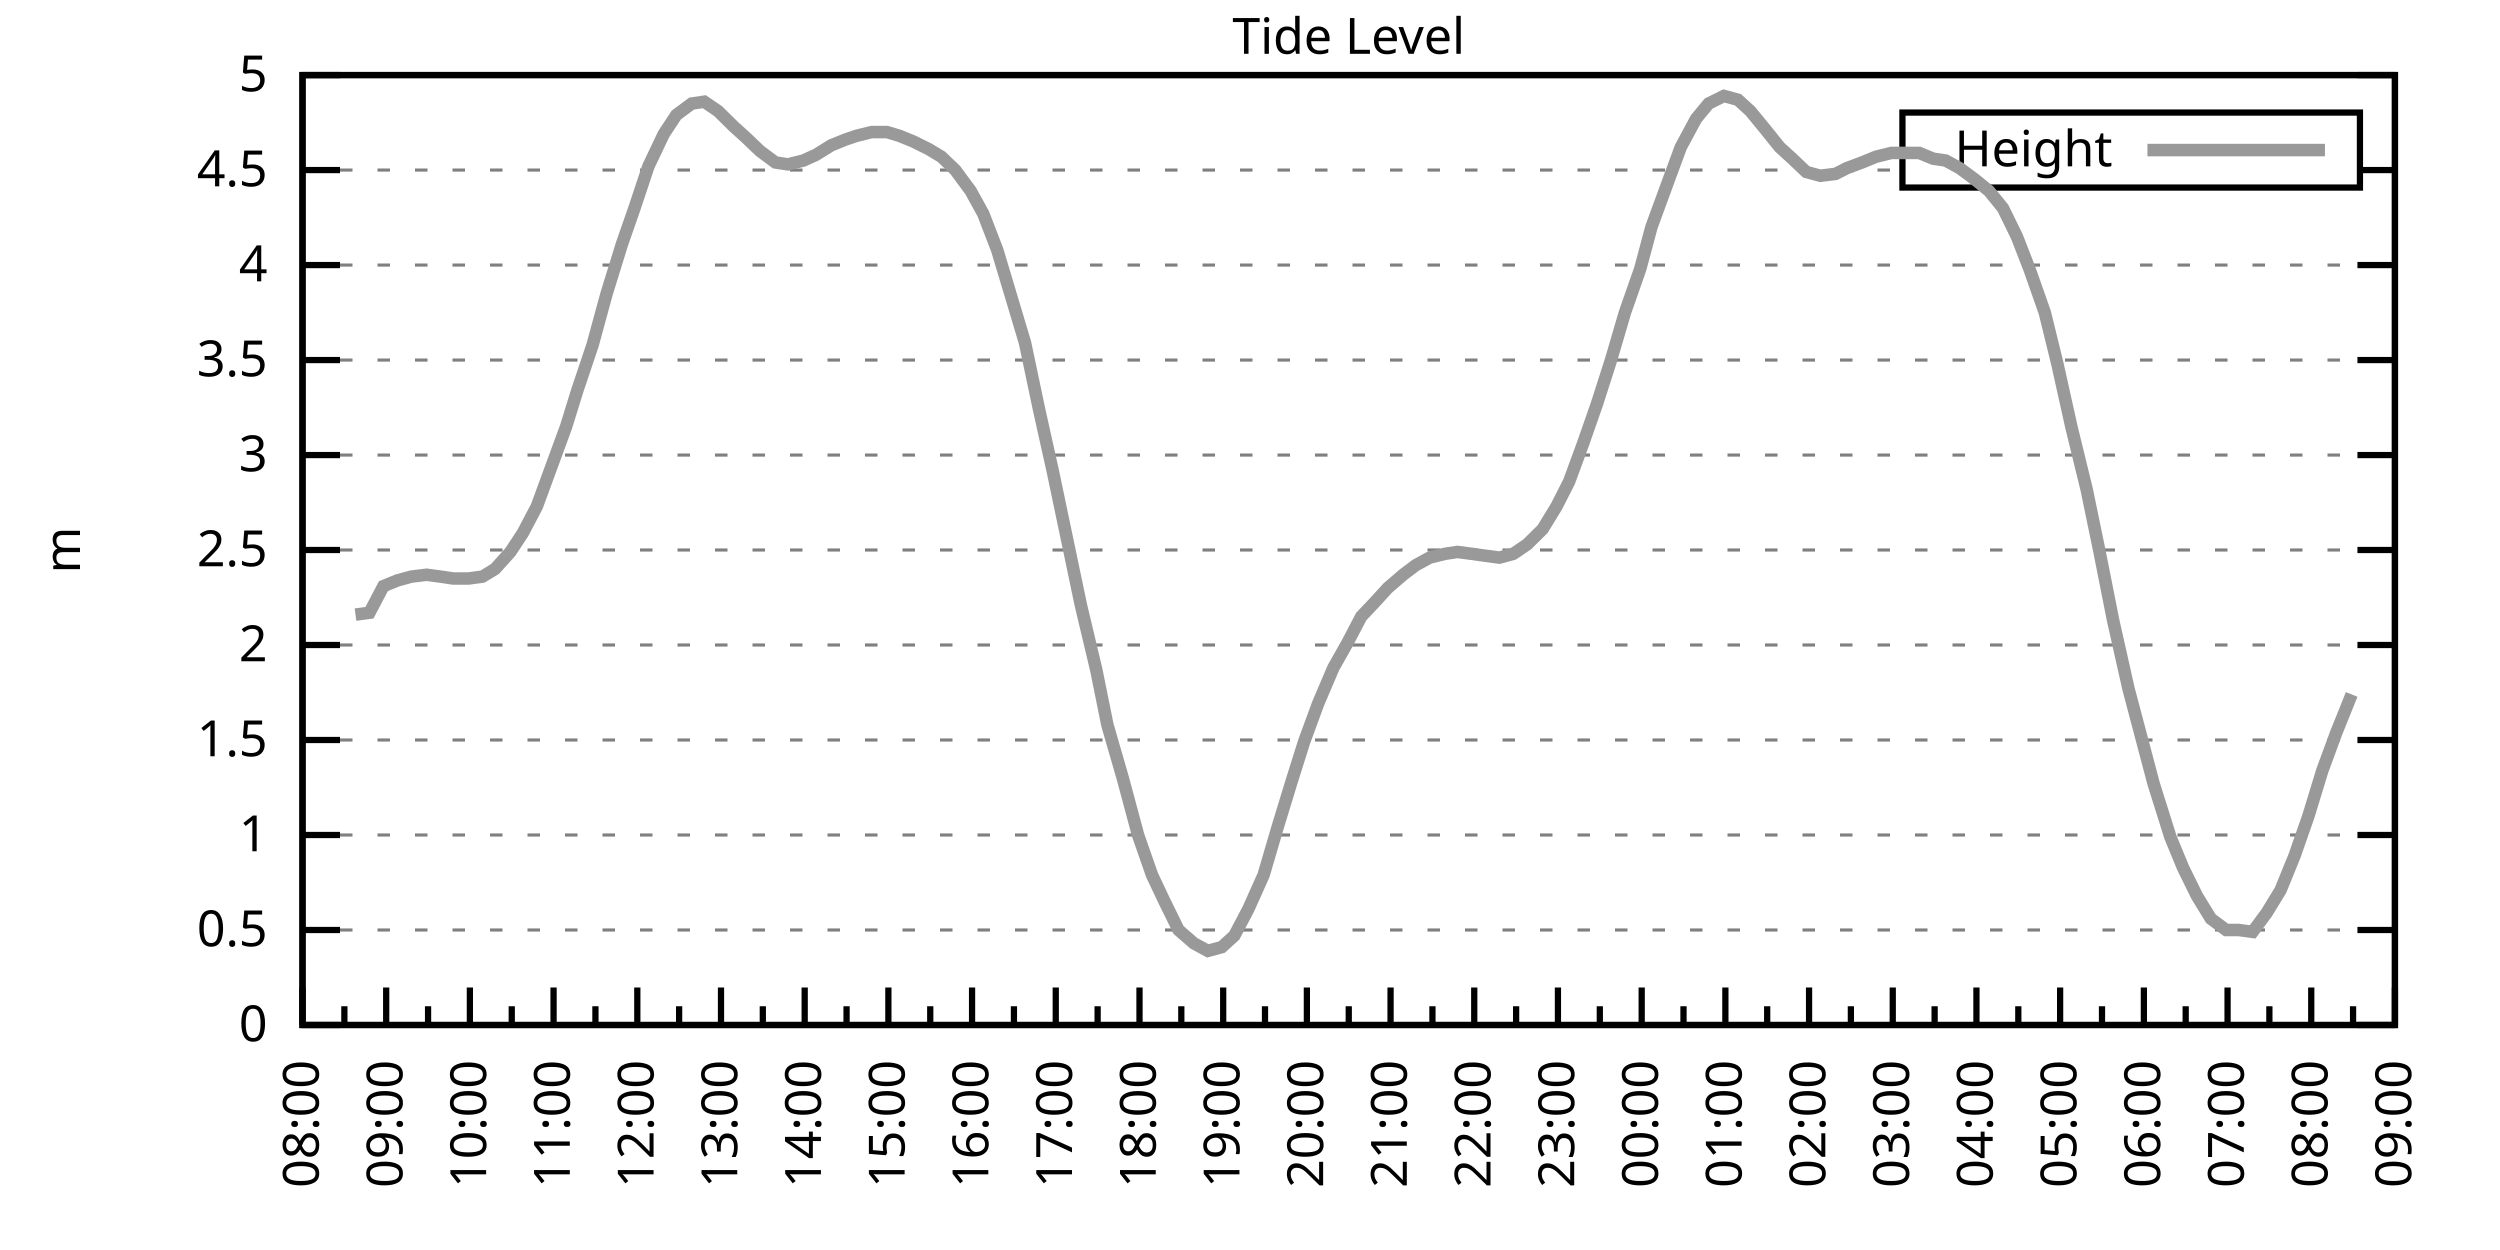
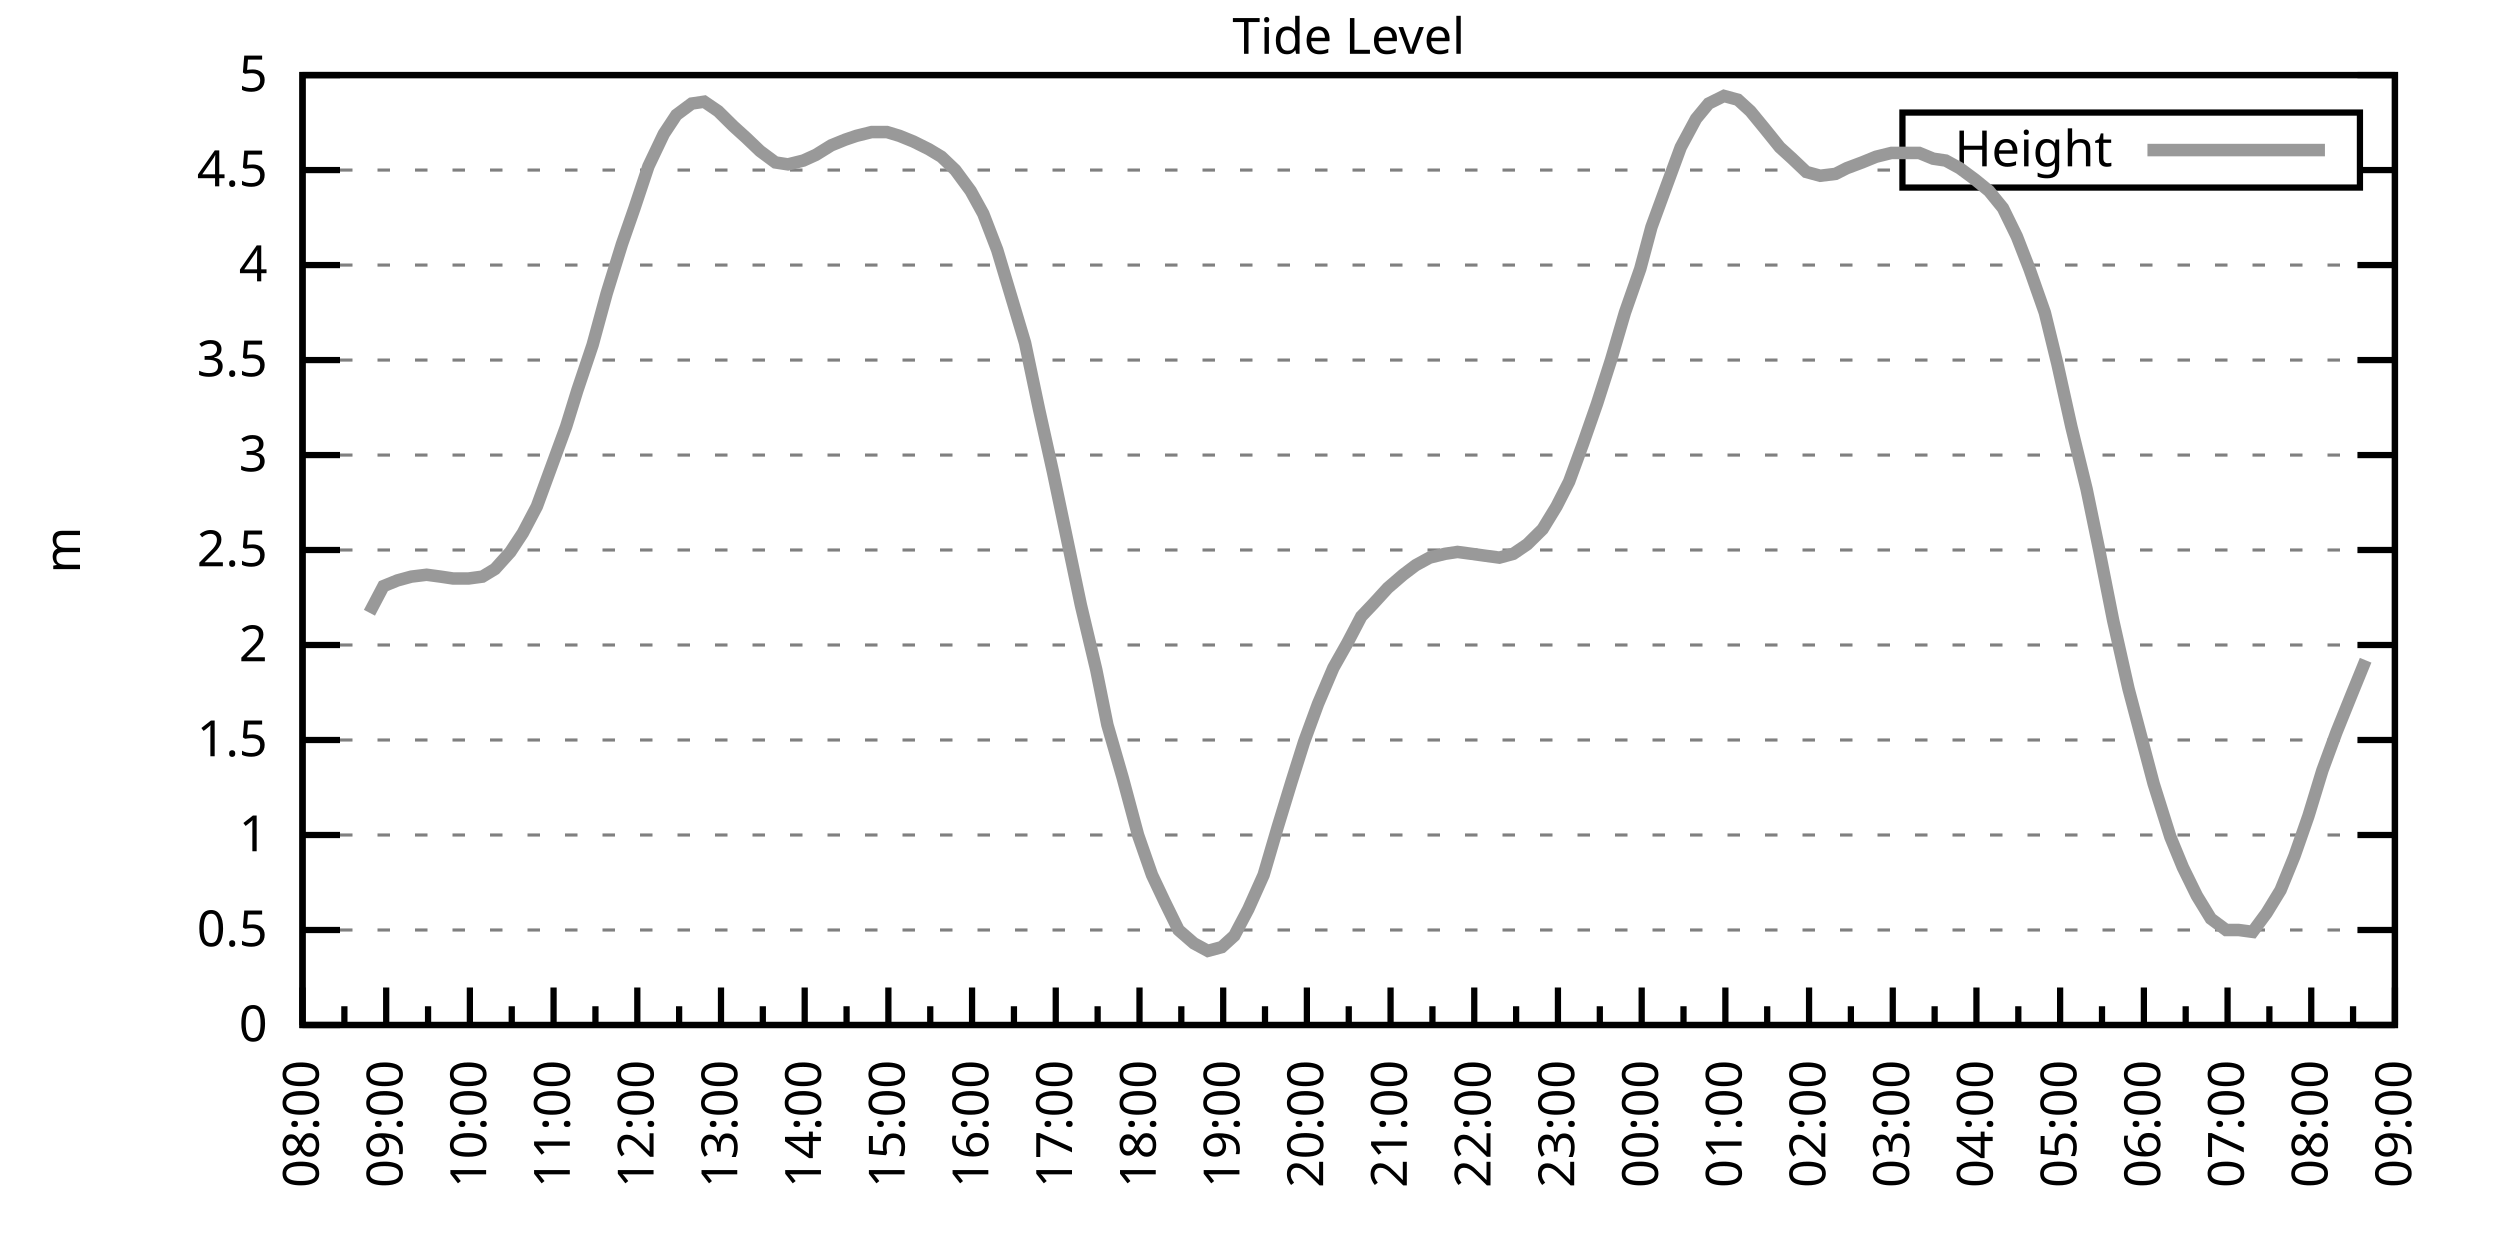
<svg xmlns="http://www.w3.org/2000/svg" xmlns:xlink="http://www.w3.org/1999/xlink" width="400" height="200" viewBox="0 0 400 200">
  <g id="gnuplot_canvas">
    <rect x="0" y="0" width="400" height="200" fill="none" />
    <defs>
      <circle id="gpDot" r="0.5" stroke-width="0.5" stroke="currentColor" />
      <path id="gpPt0" stroke-width="0.333" stroke="currentColor" d="M-1,0 h2 M0,-1 v2" />
      <path id="gpPt1" stroke-width="0.333" stroke="currentColor" d="M-1,-1 L1,1 M1,-1 L-1,1" />
      <path id="gpPt2" stroke-width="0.333" stroke="currentColor" d="M-1,0 L1,0 M0,-1 L0,1 M-1,-1 L1,1 M-1,1 L1,-1" />
      <rect id="gpPt3" stroke-width="0.333" stroke="currentColor" x="-1" y="-1" width="2" height="2" />
      <rect id="gpPt4" stroke-width="0.333" stroke="currentColor" fill="currentColor" x="-1" y="-1" width="2" height="2" />
      <circle id="gpPt5" stroke-width="0.333" stroke="currentColor" cx="0" cy="0" r="1" />
      <use xlink:href="#gpPt5" id="gpPt6" fill="currentColor" stroke="none" />
      <path id="gpPt7" stroke-width="0.333" stroke="currentColor" d="M0,-1.33 L-1.33,0.67 L1.33,0.67 z" />
      <use xlink:href="#gpPt7" id="gpPt8" fill="currentColor" stroke="none" />
      <use xlink:href="#gpPt7" id="gpPt9" stroke="currentColor" transform="rotate(180)" />
      <use xlink:href="#gpPt9" id="gpPt10" fill="currentColor" stroke="none" />
      <use xlink:href="#gpPt3" id="gpPt11" stroke="currentColor" transform="rotate(45)" />
      <use xlink:href="#gpPt11" id="gpPt12" fill="currentColor" stroke="none" />
      <path id="gpPt13" stroke-width="0.333" stroke="currentColor" d="M0,1.330 L1.265,0.411 L0.782,-1.067 L-0.782,-1.076 L-1.265,0.411 z" />
      <use xlink:href="#gpPt13" id="gpPt14" fill="currentColor" stroke="none" />
      <filter id="textbox" filterUnits="objectBoundingBox" x="0" y="0" height="1" width="1">
        <feFlood flood-color="white" flood-opacity="1" result="bgnd" />
        <feComposite in="SourceGraphic" in2="bgnd" operator="atop" />
      </filter>
      <filter id="greybox" filterUnits="objectBoundingBox" x="0" y="0" height="1" width="1">
        <feFlood flood-color="lightgrey" flood-opacity="1" result="grey" />
        <feComposite in="SourceGraphic" in2="grey" operator="atop" />
      </filter>
    </defs>
    <g fill="none" color="white" stroke="currentColor" stroke-width="1.00" stroke-linecap="butt" stroke-linejoin="miter">
</g>
    <g fill="none" color="black" stroke="currentColor" stroke-width="1.00" stroke-linecap="butt" stroke-linejoin="miter">
      <g stroke="none" shape-rendering="crispEdges">
        <polygon fill="rgb(255, 255, 255)" points="48.40,164.00 383.18,164.00 383.18,12.02 48.40,12.02 " />
      </g>
    </g>
    <g fill="none" color="black" stroke="currentColor" stroke-width="1.00" stroke-linecap="butt" stroke-linejoin="miter">
</g>
    <g fill="none" color="black" stroke="black" stroke-width="0.50" stroke-linecap="butt" stroke-linejoin="miter">
</g>
    <g fill="none" color="gray" stroke="currentColor" stroke-width="0.50" stroke-linecap="butt" stroke-linejoin="miter">
      <path stroke="gray" stroke-dasharray="2,4" class="gridline" d="M48.40,164.00 L383.19,164.00  " />
    </g>
    <g fill="none" color="gray" stroke="gray" stroke-width="1.00" stroke-linecap="butt" stroke-linejoin="miter">
</g>
    <g fill="none" color="black" stroke="currentColor" stroke-width="1.00" stroke-linecap="butt" stroke-linejoin="miter">
      <path stroke="black" d="M48.40,164.00 L54.40,164.00 M383.19,164.00 L377.19,164.00  " />
      <g transform="translate(42.80,166.60)" stroke="none" fill="black" font-family="Sans" font-size="8.00" text-anchor="end">
        <text>
          <tspan font-family="Sans"> 0</tspan>
        </text>
      </g>
    </g>
    <g fill="none" color="black" stroke="currentColor" stroke-width="1.00" stroke-linecap="butt" stroke-linejoin="miter">
</g>
    <g fill="none" color="black" stroke="black" stroke-width="0.50" stroke-linecap="butt" stroke-linejoin="miter">
</g>
    <g fill="none" color="gray" stroke="currentColor" stroke-width="0.50" stroke-linecap="butt" stroke-linejoin="miter">
      <path stroke="gray" stroke-dasharray="2,4" class="gridline" d="M48.40,148.80 L383.19,148.80  " />
    </g>
    <g fill="none" color="gray" stroke="gray" stroke-width="1.00" stroke-linecap="butt" stroke-linejoin="miter">
</g>
    <g fill="none" color="black" stroke="currentColor" stroke-width="1.00" stroke-linecap="butt" stroke-linejoin="miter">
      <path stroke="black" d="M48.40,148.80 L54.40,148.80 M383.19,148.80 L377.19,148.80  " />
      <g transform="translate(42.80,151.40)" stroke="none" fill="black" font-family="Sans" font-size="8.00" text-anchor="end">
        <text>
          <tspan font-family="Sans"> 0.5</tspan>
        </text>
      </g>
    </g>
    <g fill="none" color="black" stroke="currentColor" stroke-width="1.00" stroke-linecap="butt" stroke-linejoin="miter">
</g>
    <g fill="none" color="black" stroke="black" stroke-width="0.50" stroke-linecap="butt" stroke-linejoin="miter">
</g>
    <g fill="none" color="gray" stroke="currentColor" stroke-width="0.50" stroke-linecap="butt" stroke-linejoin="miter">
      <path stroke="gray" stroke-dasharray="2,4" class="gridline" d="M48.40,133.60 L383.19,133.60  " />
    </g>
    <g fill="none" color="gray" stroke="gray" stroke-width="1.00" stroke-linecap="butt" stroke-linejoin="miter">
</g>
    <g fill="none" color="black" stroke="currentColor" stroke-width="1.00" stroke-linecap="butt" stroke-linejoin="miter">
      <path stroke="black" d="M48.40,133.60 L54.40,133.60 M383.19,133.60 L377.19,133.60  " />
      <g transform="translate(42.80,136.20)" stroke="none" fill="black" font-family="Sans" font-size="8.00" text-anchor="end">
        <text>
          <tspan font-family="Sans"> 1</tspan>
        </text>
      </g>
    </g>
    <g fill="none" color="black" stroke="currentColor" stroke-width="1.00" stroke-linecap="butt" stroke-linejoin="miter">
</g>
    <g fill="none" color="black" stroke="black" stroke-width="0.50" stroke-linecap="butt" stroke-linejoin="miter">
</g>
    <g fill="none" color="gray" stroke="currentColor" stroke-width="0.50" stroke-linecap="butt" stroke-linejoin="miter">
      <path stroke="gray" stroke-dasharray="2,4" class="gridline" d="M48.40,118.40 L383.19,118.40  " />
    </g>
    <g fill="none" color="gray" stroke="gray" stroke-width="1.00" stroke-linecap="butt" stroke-linejoin="miter">
</g>
    <g fill="none" color="black" stroke="currentColor" stroke-width="1.00" stroke-linecap="butt" stroke-linejoin="miter">
      <path stroke="black" d="M48.40,118.40 L54.40,118.40 M383.19,118.40 L377.19,118.40  " />
      <g transform="translate(42.80,121.00)" stroke="none" fill="black" font-family="Sans" font-size="8.00" text-anchor="end">
        <text>
          <tspan font-family="Sans"> 1.5</tspan>
        </text>
      </g>
    </g>
    <g fill="none" color="black" stroke="currentColor" stroke-width="1.00" stroke-linecap="butt" stroke-linejoin="miter">
</g>
    <g fill="none" color="black" stroke="black" stroke-width="0.50" stroke-linecap="butt" stroke-linejoin="miter">
</g>
    <g fill="none" color="gray" stroke="currentColor" stroke-width="0.50" stroke-linecap="butt" stroke-linejoin="miter">
      <path stroke="gray" stroke-dasharray="2,4" class="gridline" d="M48.40,103.20 L383.19,103.20  " />
    </g>
    <g fill="none" color="gray" stroke="gray" stroke-width="1.00" stroke-linecap="butt" stroke-linejoin="miter">
</g>
    <g fill="none" color="black" stroke="currentColor" stroke-width="1.00" stroke-linecap="butt" stroke-linejoin="miter">
      <path stroke="black" d="M48.40,103.20 L54.40,103.20 M383.19,103.20 L377.19,103.20  " />
      <g transform="translate(42.80,105.80)" stroke="none" fill="black" font-family="Sans" font-size="8.00" text-anchor="end">
        <text>
          <tspan font-family="Sans"> 2</tspan>
        </text>
      </g>
    </g>
    <g fill="none" color="black" stroke="currentColor" stroke-width="1.00" stroke-linecap="butt" stroke-linejoin="miter">
</g>
    <g fill="none" color="black" stroke="black" stroke-width="0.50" stroke-linecap="butt" stroke-linejoin="miter">
</g>
    <g fill="none" color="gray" stroke="currentColor" stroke-width="0.50" stroke-linecap="butt" stroke-linejoin="miter">
      <path stroke="gray" stroke-dasharray="2,4" class="gridline" d="M48.40,88.00 L383.19,88.00  " />
    </g>
    <g fill="none" color="gray" stroke="gray" stroke-width="1.00" stroke-linecap="butt" stroke-linejoin="miter">
</g>
    <g fill="none" color="black" stroke="currentColor" stroke-width="1.00" stroke-linecap="butt" stroke-linejoin="miter">
      <path stroke="black" d="M48.40,88.00 L54.40,88.00 M383.19,88.00 L377.19,88.00  " />
      <g transform="translate(42.80,90.60)" stroke="none" fill="black" font-family="Sans" font-size="8.00" text-anchor="end">
        <text>
          <tspan font-family="Sans"> 2.5</tspan>
        </text>
      </g>
    </g>
    <g fill="none" color="black" stroke="currentColor" stroke-width="1.00" stroke-linecap="butt" stroke-linejoin="miter">
</g>
    <g fill="none" color="black" stroke="black" stroke-width="0.50" stroke-linecap="butt" stroke-linejoin="miter">
</g>
    <g fill="none" color="gray" stroke="currentColor" stroke-width="0.50" stroke-linecap="butt" stroke-linejoin="miter">
      <path stroke="gray" stroke-dasharray="2,4" class="gridline" d="M48.40,72.81 L383.19,72.81  " />
    </g>
    <g fill="none" color="gray" stroke="gray" stroke-width="1.00" stroke-linecap="butt" stroke-linejoin="miter">
</g>
    <g fill="none" color="black" stroke="currentColor" stroke-width="1.00" stroke-linecap="butt" stroke-linejoin="miter">
      <path stroke="black" d="M48.40,72.81 L54.40,72.81 M383.19,72.81 L377.19,72.81  " />
      <g transform="translate(42.80,75.41)" stroke="none" fill="black" font-family="Sans" font-size="8.00" text-anchor="end">
        <text>
          <tspan font-family="Sans"> 3</tspan>
        </text>
      </g>
    </g>
    <g fill="none" color="black" stroke="currentColor" stroke-width="1.00" stroke-linecap="butt" stroke-linejoin="miter">
</g>
    <g fill="none" color="black" stroke="black" stroke-width="0.50" stroke-linecap="butt" stroke-linejoin="miter">
</g>
    <g fill="none" color="gray" stroke="currentColor" stroke-width="0.50" stroke-linecap="butt" stroke-linejoin="miter">
      <path stroke="gray" stroke-dasharray="2,4" class="gridline" d="M48.40,57.61 L383.19,57.61  " />
    </g>
    <g fill="none" color="gray" stroke="gray" stroke-width="1.00" stroke-linecap="butt" stroke-linejoin="miter">
</g>
    <g fill="none" color="black" stroke="currentColor" stroke-width="1.00" stroke-linecap="butt" stroke-linejoin="miter">
      <path stroke="black" d="M48.40,57.61 L54.40,57.61 M383.19,57.61 L377.19,57.61  " />
      <g transform="translate(42.80,60.21)" stroke="none" fill="black" font-family="Sans" font-size="8.00" text-anchor="end">
        <text>
          <tspan font-family="Sans"> 3.5</tspan>
        </text>
      </g>
    </g>
    <g fill="none" color="black" stroke="currentColor" stroke-width="1.00" stroke-linecap="butt" stroke-linejoin="miter">
</g>
    <g fill="none" color="black" stroke="black" stroke-width="0.50" stroke-linecap="butt" stroke-linejoin="miter">
</g>
    <g fill="none" color="gray" stroke="currentColor" stroke-width="0.50" stroke-linecap="butt" stroke-linejoin="miter">
      <path stroke="gray" stroke-dasharray="2,4" class="gridline" d="M48.40,42.41 L383.19,42.41  " />
    </g>
    <g fill="none" color="gray" stroke="gray" stroke-width="1.00" stroke-linecap="butt" stroke-linejoin="miter">
</g>
    <g fill="none" color="black" stroke="currentColor" stroke-width="1.00" stroke-linecap="butt" stroke-linejoin="miter">
      <path stroke="black" d="M48.40,42.41 L54.40,42.41 M383.19,42.41 L377.19,42.41  " />
      <g transform="translate(42.80,45.01)" stroke="none" fill="black" font-family="Sans" font-size="8.00" text-anchor="end">
        <text>
          <tspan font-family="Sans"> 4</tspan>
        </text>
      </g>
    </g>
    <g fill="none" color="black" stroke="currentColor" stroke-width="1.00" stroke-linecap="butt" stroke-linejoin="miter">
</g>
    <g fill="none" color="black" stroke="black" stroke-width="0.50" stroke-linecap="butt" stroke-linejoin="miter">
</g>
    <g fill="none" color="gray" stroke="currentColor" stroke-width="0.50" stroke-linecap="butt" stroke-linejoin="miter">
      <path stroke="gray" stroke-dasharray="2,4" class="gridline" d="M48.40,27.21 L304.39,27.21 M377.59,27.21 L383.19,27.21  " />
    </g>
    <g fill="none" color="gray" stroke="gray" stroke-width="1.00" stroke-linecap="butt" stroke-linejoin="miter">
</g>
    <g fill="none" color="black" stroke="currentColor" stroke-width="1.00" stroke-linecap="butt" stroke-linejoin="miter">
      <path stroke="black" d="M48.40,27.21 L54.40,27.21 M383.19,27.21 L377.19,27.21  " />
      <g transform="translate(42.80,29.81)" stroke="none" fill="black" font-family="Sans" font-size="8.00" text-anchor="end">
        <text>
          <tspan font-family="Sans"> 4.5</tspan>
        </text>
      </g>
    </g>
    <g fill="none" color="black" stroke="currentColor" stroke-width="1.00" stroke-linecap="butt" stroke-linejoin="miter">
</g>
    <g fill="none" color="black" stroke="black" stroke-width="0.50" stroke-linecap="butt" stroke-linejoin="miter">
</g>
    <g fill="none" color="gray" stroke="currentColor" stroke-width="0.50" stroke-linecap="butt" stroke-linejoin="miter">
      <path stroke="gray" stroke-dasharray="2,4" class="gridline" d="M48.40,12.01 L383.19,12.01  " />
    </g>
    <g fill="none" color="gray" stroke="gray" stroke-width="1.00" stroke-linecap="butt" stroke-linejoin="miter">
</g>
    <g fill="none" color="black" stroke="currentColor" stroke-width="1.00" stroke-linecap="butt" stroke-linejoin="miter">
      <path stroke="black" d="M48.40,12.01 L54.40,12.01 M383.19,12.01 L377.19,12.01  " />
      <g transform="translate(42.80,14.61)" stroke="none" fill="black" font-family="Sans" font-size="8.00" text-anchor="end">
        <text>
          <tspan font-family="Sans"> 5</tspan>
        </text>
      </g>
    </g>
    <g fill="none" color="black" stroke="currentColor" stroke-width="1.00" stroke-linecap="butt" stroke-linejoin="miter">
      <path stroke="black" d="M48.40,164.00 L48.40,158.00  " />
      <g transform="translate(51.00,169.60) rotate(270)" stroke="none" fill="black" font-family="Sans" font-size="8.00" text-anchor="end">
        <text>
          <tspan font-family="Sans">08:00</tspan>
        </text>
      </g>
    </g>
    <g fill="none" color="black" stroke="currentColor" stroke-width="1.00" stroke-linecap="butt" stroke-linejoin="miter">
      <path stroke="black" d="M55.10,164.00 L55.10,161.00 M61.79,164.00 L61.79,158.00  " />
      <g transform="translate(64.39,169.60) rotate(270)" stroke="none" fill="black" font-family="Sans" font-size="8.00" text-anchor="end">
        <text>
          <tspan font-family="Sans">09:00</tspan>
        </text>
      </g>
    </g>
    <g fill="none" color="black" stroke="currentColor" stroke-width="1.00" stroke-linecap="butt" stroke-linejoin="miter">
      <path stroke="black" d="M68.49,164.00 L68.49,161.00 M75.18,164.00 L75.18,158.00  " />
      <g transform="translate(77.78,169.60) rotate(270)" stroke="none" fill="black" font-family="Sans" font-size="8.00" text-anchor="end">
        <text>
          <tspan font-family="Sans">10:00</tspan>
        </text>
      </g>
    </g>
    <g fill="none" color="black" stroke="currentColor" stroke-width="1.00" stroke-linecap="butt" stroke-linejoin="miter">
      <path stroke="black" d="M81.88,164.00 L81.88,161.00 M88.57,164.00 L88.57,158.00  " />
      <g transform="translate(91.17,169.60) rotate(270)" stroke="none" fill="black" font-family="Sans" font-size="8.00" text-anchor="end">
        <text>
          <tspan font-family="Sans">11:00</tspan>
        </text>
      </g>
    </g>
    <g fill="none" color="black" stroke="currentColor" stroke-width="1.00" stroke-linecap="butt" stroke-linejoin="miter">
      <path stroke="black" d="M95.27,164.00 L95.27,161.00 M101.97,164.00 L101.97,158.00  " />
      <g transform="translate(104.57,169.60) rotate(270)" stroke="none" fill="black" font-family="Sans" font-size="8.00" text-anchor="end">
        <text>
          <tspan font-family="Sans">12:00</tspan>
        </text>
      </g>
    </g>
    <g fill="none" color="black" stroke="currentColor" stroke-width="1.00" stroke-linecap="butt" stroke-linejoin="miter">
      <path stroke="black" d="M108.66,164.00 L108.66,161.00 M115.36,164.00 L115.36,158.00  " />
      <g transform="translate(117.96,169.60) rotate(270)" stroke="none" fill="black" font-family="Sans" font-size="8.00" text-anchor="end">
        <text>
          <tspan font-family="Sans">13:00</tspan>
        </text>
      </g>
    </g>
    <g fill="none" color="black" stroke="currentColor" stroke-width="1.00" stroke-linecap="butt" stroke-linejoin="miter">
      <path stroke="black" d="M122.05,164.00 L122.05,161.00 M128.75,164.00 L128.75,158.00  " />
      <g transform="translate(131.35,169.60) rotate(270)" stroke="none" fill="black" font-family="Sans" font-size="8.00" text-anchor="end">
        <text>
          <tspan font-family="Sans">14:00</tspan>
        </text>
      </g>
    </g>
    <g fill="none" color="black" stroke="currentColor" stroke-width="1.00" stroke-linecap="butt" stroke-linejoin="miter">
      <path stroke="black" d="M135.45,164.00 L135.45,161.00 M142.14,164.00 L142.14,158.00  " />
      <g transform="translate(144.74,169.60) rotate(270)" stroke="none" fill="black" font-family="Sans" font-size="8.00" text-anchor="end">
        <text>
          <tspan font-family="Sans">15:00</tspan>
        </text>
      </g>
    </g>
    <g fill="none" color="black" stroke="currentColor" stroke-width="1.00" stroke-linecap="butt" stroke-linejoin="miter">
      <path stroke="black" d="M148.84,164.00 L148.84,161.00 M155.53,164.00 L155.53,158.00  " />
      <g transform="translate(158.13,169.60) rotate(270)" stroke="none" fill="black" font-family="Sans" font-size="8.00" text-anchor="end">
        <text>
          <tspan font-family="Sans">16:00</tspan>
        </text>
      </g>
    </g>
    <g fill="none" color="black" stroke="currentColor" stroke-width="1.00" stroke-linecap="butt" stroke-linejoin="miter">
      <path stroke="black" d="M162.23,164.00 L162.23,161.00 M168.92,164.00 L168.92,158.00  " />
      <g transform="translate(171.52,169.60) rotate(270)" stroke="none" fill="black" font-family="Sans" font-size="8.00" text-anchor="end">
        <text>
          <tspan font-family="Sans">17:00</tspan>
        </text>
      </g>
    </g>
    <g fill="none" color="black" stroke="currentColor" stroke-width="1.00" stroke-linecap="butt" stroke-linejoin="miter">
      <path stroke="black" d="M175.62,164.00 L175.62,161.00 M182.32,164.00 L182.32,158.00  " />
      <g transform="translate(184.92,169.60) rotate(270)" stroke="none" fill="black" font-family="Sans" font-size="8.00" text-anchor="end">
        <text>
          <tspan font-family="Sans">18:00</tspan>
        </text>
      </g>
    </g>
    <g fill="none" color="black" stroke="currentColor" stroke-width="1.00" stroke-linecap="butt" stroke-linejoin="miter">
      <path stroke="black" d="M189.01,164.00 L189.01,161.00 M195.71,164.00 L195.71,158.00  " />
      <g transform="translate(198.31,169.60) rotate(270)" stroke="none" fill="black" font-family="Sans" font-size="8.00" text-anchor="end">
        <text>
          <tspan font-family="Sans">19:00</tspan>
        </text>
      </g>
    </g>
    <g fill="none" color="black" stroke="currentColor" stroke-width="1.00" stroke-linecap="butt" stroke-linejoin="miter">
      <path stroke="black" d="M202.40,164.00 L202.40,161.00 M209.10,164.00 L209.10,158.00  " />
      <g transform="translate(211.70,169.60) rotate(270)" stroke="none" fill="black" font-family="Sans" font-size="8.00" text-anchor="end">
        <text>
          <tspan font-family="Sans">20:00</tspan>
        </text>
      </g>
    </g>
    <g fill="none" color="black" stroke="currentColor" stroke-width="1.00" stroke-linecap="butt" stroke-linejoin="miter">
      <path stroke="black" d="M215.80,164.00 L215.80,161.00 M222.49,164.00 L222.49,158.00  " />
      <g transform="translate(225.09,169.60) rotate(270)" stroke="none" fill="black" font-family="Sans" font-size="8.00" text-anchor="end">
        <text>
          <tspan font-family="Sans">21:00</tspan>
        </text>
      </g>
    </g>
    <g fill="none" color="black" stroke="currentColor" stroke-width="1.00" stroke-linecap="butt" stroke-linejoin="miter">
      <path stroke="black" d="M229.19,164.00 L229.19,161.00 M235.88,164.00 L235.88,158.00  " />
      <g transform="translate(238.48,169.60) rotate(270)" stroke="none" fill="black" font-family="Sans" font-size="8.00" text-anchor="end">
        <text>
          <tspan font-family="Sans">22:00</tspan>
        </text>
      </g>
    </g>
    <g fill="none" color="black" stroke="currentColor" stroke-width="1.00" stroke-linecap="butt" stroke-linejoin="miter">
      <path stroke="black" d="M242.58,164.00 L242.58,161.00 M249.27,164.00 L249.27,158.00  " />
      <g transform="translate(251.87,169.60) rotate(270)" stroke="none" fill="black" font-family="Sans" font-size="8.00" text-anchor="end">
        <text>
          <tspan font-family="Sans">23:00</tspan>
        </text>
      </g>
    </g>
    <g fill="none" color="black" stroke="currentColor" stroke-width="1.00" stroke-linecap="butt" stroke-linejoin="miter">
      <path stroke="black" d="M255.97,164.00 L255.97,161.00 M262.67,164.00 L262.67,158.00  " />
      <g transform="translate(265.27,169.60) rotate(270)" stroke="none" fill="black" font-family="Sans" font-size="8.00" text-anchor="end">
        <text>
          <tspan font-family="Sans">00:00</tspan>
        </text>
      </g>
    </g>
    <g fill="none" color="black" stroke="currentColor" stroke-width="1.00" stroke-linecap="butt" stroke-linejoin="miter">
      <path stroke="black" d="M269.36,164.00 L269.36,161.00 M276.06,164.00 L276.06,158.00  " />
      <g transform="translate(278.66,169.60) rotate(270)" stroke="none" fill="black" font-family="Sans" font-size="8.00" text-anchor="end">
        <text>
          <tspan font-family="Sans">01:00</tspan>
        </text>
      </g>
    </g>
    <g fill="none" color="black" stroke="currentColor" stroke-width="1.00" stroke-linecap="butt" stroke-linejoin="miter">
      <path stroke="black" d="M282.75,164.00 L282.75,161.00 M289.45,164.00 L289.45,158.00  " />
      <g transform="translate(292.05,169.60) rotate(270)" stroke="none" fill="black" font-family="Sans" font-size="8.00" text-anchor="end">
        <text>
          <tspan font-family="Sans">02:00</tspan>
        </text>
      </g>
    </g>
    <g fill="none" color="black" stroke="currentColor" stroke-width="1.00" stroke-linecap="butt" stroke-linejoin="miter">
      <path stroke="black" d="M296.14,164.00 L296.14,161.00 M302.84,164.00 L302.84,158.00  " />
      <g transform="translate(305.44,169.60) rotate(270)" stroke="none" fill="black" font-family="Sans" font-size="8.00" text-anchor="end">
        <text>
          <tspan font-family="Sans">03:00</tspan>
        </text>
      </g>
    </g>
    <g fill="none" color="black" stroke="currentColor" stroke-width="1.00" stroke-linecap="butt" stroke-linejoin="miter">
      <path stroke="black" d="M309.54,164.00 L309.54,161.00 M316.23,164.00 L316.23,158.00  " />
      <g transform="translate(318.83,169.60) rotate(270)" stroke="none" fill="black" font-family="Sans" font-size="8.00" text-anchor="end">
        <text>
          <tspan font-family="Sans">04:00</tspan>
        </text>
      </g>
    </g>
    <g fill="none" color="black" stroke="currentColor" stroke-width="1.00" stroke-linecap="butt" stroke-linejoin="miter">
      <path stroke="black" d="M322.93,164.00 L322.93,161.00 M329.62,164.00 L329.62,158.00  " />
      <g transform="translate(332.22,169.60) rotate(270)" stroke="none" fill="black" font-family="Sans" font-size="8.00" text-anchor="end">
        <text>
          <tspan font-family="Sans">05:00</tspan>
        </text>
      </g>
    </g>
    <g fill="none" color="black" stroke="currentColor" stroke-width="1.00" stroke-linecap="butt" stroke-linejoin="miter">
      <path stroke="black" d="M336.32,164.00 L336.32,161.00 M343.02,164.00 L343.02,158.00  " />
      <g transform="translate(345.62,169.60) rotate(270)" stroke="none" fill="black" font-family="Sans" font-size="8.00" text-anchor="end">
        <text>
          <tspan font-family="Sans">06:00</tspan>
        </text>
      </g>
    </g>
    <g fill="none" color="black" stroke="currentColor" stroke-width="1.00" stroke-linecap="butt" stroke-linejoin="miter">
      <path stroke="black" d="M349.71,164.00 L349.71,161.00 M356.41,164.00 L356.41,158.00  " />
      <g transform="translate(359.01,169.60) rotate(270)" stroke="none" fill="black" font-family="Sans" font-size="8.00" text-anchor="end">
        <text>
          <tspan font-family="Sans">07:00</tspan>
        </text>
      </g>
    </g>
    <g fill="none" color="black" stroke="currentColor" stroke-width="1.00" stroke-linecap="butt" stroke-linejoin="miter">
      <path stroke="black" d="M363.10,164.00 L363.10,161.00 M369.80,164.00 L369.80,158.00  " />
      <g transform="translate(372.40,169.60) rotate(270)" stroke="none" fill="black" font-family="Sans" font-size="8.00" text-anchor="end">
        <text>
          <tspan font-family="Sans">08:00</tspan>
        </text>
      </g>
    </g>
    <g fill="none" color="black" stroke="currentColor" stroke-width="1.00" stroke-linecap="butt" stroke-linejoin="miter">
      <path stroke="black" d="M376.49,164.00 L376.49,161.00 M383.19,164.00 L383.19,158.00  " />
      <g transform="translate(385.79,169.60) rotate(270)" stroke="none" fill="black" font-family="Sans" font-size="8.00" text-anchor="end">
        <text>
          <tspan font-family="Sans">09:00</tspan>
        </text>
      </g>
    </g>
    <g fill="none" color="black" stroke="currentColor" stroke-width="1.00" stroke-linecap="butt" stroke-linejoin="miter">
</g>
    <g fill="none" color="black" stroke="currentColor" stroke-width="1.00" stroke-linecap="butt" stroke-linejoin="miter">
      <path stroke="black" d="M48.40,12.01 L48.40,164.00 L383.19,164.00 L383.19,12.01 L48.40,12.01 Z  " />
    </g>
    <g fill="none" color="black" stroke="currentColor" stroke-width="1.00" stroke-linecap="butt" stroke-linejoin="miter">
      <g transform="translate(12.80,88.01) rotate(270)" stroke="none" fill="black" font-family="Sans" font-size="8.00" text-anchor="middle">
        <text>
          <tspan font-family="Sans">m</tspan>
        </text>
      </g>
    </g>
    <g fill="none" color="black" stroke="currentColor" stroke-width="1.00" stroke-linecap="butt" stroke-linejoin="miter">
</g>
    <g fill="none" color="black" stroke="currentColor" stroke-width="1.00" stroke-linecap="butt" stroke-linejoin="miter">
      <path stroke="black" d="M304.39,30.01 L304.39,18.01 L377.59,18.01 L377.59,30.01 L304.39,30.01 Z  " />
    </g>
    <g id="Tide_level_plot_1">
      <g fill="none" color="white" stroke="black" stroke-width="2.00" stroke-linecap="butt" stroke-linejoin="miter">
</g>
      <g fill="none" color="black" stroke="currentColor" stroke-width="2.00" stroke-linecap="butt" stroke-linejoin="miter">
        <g transform="translate(337.99,26.61)" stroke="none" fill="black" font-family="Sans" font-size="8.00" text-anchor="end">
          <text>
            <tspan font-family="Sans">Height</tspan>
          </text>
        </g>
      </g>
      <g fill="none" color="black" stroke="currentColor" stroke-width="2.00" stroke-linecap="butt" stroke-linejoin="miter">
-         <path stroke="rgb(153, 153, 153)" d="M343.59,24.01 L371.99,24.01 M56.88,98.34 L59.11,98.04 L61.35,93.78 L63.58,92.87 L65.81,92.26 L68.26,91.96   L70.50,92.26 L72.50,92.56 L74.96,92.56 L77.19,92.26 L79.20,91.04 L81.66,88.31 L83.66,85.27 L85.90,81.01   L88.13,74.93 L90.58,68.25 L92.37,62.47 L94.82,55.18 L97.06,46.97 L99.51,39.06 L101.52,33.29 L103.75,26.60   L106.21,21.43 L108.22,18.39 L110.67,16.57 L112.68,16.27 L114.91,17.79 L117.37,20.22 L119.38,22.04 L121.61,24.17   L124.06,25.99 L126.07,26.30 L128.53,25.69 L130.54,24.78 L132.99,23.26 L135.22,22.35 L137.01,21.74 L139.46,21.13   L141.92,21.13 L143.93,21.74 L146.16,22.65 L148.61,23.87 L150.62,25.08 L152.85,27.21 L155.31,30.55 L157.32,34.20   L159.55,39.98 L162.01,48.18 L164.01,54.87 L166.25,65.51 L168.48,75.54 L170.71,86.18 L172.94,96.82 L175.40,107.16   L177.18,115.97 L179.64,124.48 L182.09,133.60 L184.32,139.99 L186.33,144.24 L188.57,148.80 L191.02,150.93 L193.25,152.14   L195.48,151.54 L197.49,149.71 L199.73,145.46 L202.18,139.99 L204.41,132.39 L206.64,125.09 L208.65,118.71 L210.88,112.63   L213.34,106.85 L215.57,102.90 L217.80,98.64 L219.81,96.52 L222.04,94.08 L224.50,91.96 L226.51,90.44 L228.74,89.22   L231.20,88.61 L233.20,88.31 L235.44,88.61 L237.67,88.92 L239.90,89.22 L242.13,88.61 L244.36,87.09 L246.82,84.66   L249.05,81.01 L251.06,77.06 L253.29,70.98 L255.52,64.60 L257.76,57.61 L259.99,50.01 L262.44,43.02 L264.23,36.33   L266.68,29.64 L268.92,23.56 L271.37,19.00 L273.38,16.57 L275.83,15.35 L278.07,15.96 L280.07,17.79 L282.31,20.52   L284.76,23.56 L286.77,25.39 L289.00,27.51 L291.23,28.12 L293.69,27.82 L295.48,26.91 L297.93,25.99 L300.16,25.08   L302.62,24.47 L304.63,24.47 L307.08,24.47 L309.31,25.39 L311.32,25.69 L313.55,26.91 L316.01,28.73 L318.24,30.55   L320.47,33.29 L322.70,37.85 L324.71,43.02 L327.17,50.01 L329.18,58.21 L331.41,68.25 L333.86,78.28 L335.87,88.00   L338.10,99.25 L340.56,110.20 L344.58,125.39 L347.26,133.91 L349.26,138.77 L351.50,143.33 L353.73,146.98 L356.18,148.80   L358.19,148.80 L360.42,149.10 L362.66,146.07 L364.89,142.42 L367.12,136.95 L369.35,130.56 L371.58,123.27 L373.82,117.19   L376.27,111.11  " />
+         <path stroke="rgb(153, 153, 153)" d="M343.59,24.01 L371.99,24.01 M59.11,98.04 L61.35,93.78 L63.58,92.87 L65.81,92.26 L68.26,91.96 L70.50,92.26   L72.50,92.56 L74.96,92.56 L77.19,92.26 L79.20,91.04 L81.66,88.31 L83.66,85.27 L85.90,81.01 L88.13,74.93   L90.58,68.25 L92.37,62.47 L94.82,55.18 L97.06,46.97 L99.51,39.06 L101.52,33.29 L103.75,26.60 L106.21,21.43   L108.22,18.39 L110.67,16.57 L112.68,16.27 L114.91,17.79 L117.37,20.22 L119.38,22.04 L121.61,24.17 L124.06,25.99   L126.07,26.30 L128.53,25.69 L130.54,24.78 L132.99,23.26 L135.22,22.35 L137.01,21.74 L139.46,21.13 L141.92,21.13   L143.93,21.74 L146.16,22.65 L148.61,23.87 L150.62,25.08 L152.85,27.21 L155.31,30.55 L157.32,34.20 L159.55,39.98   L162.01,48.18 L164.01,54.87 L166.25,65.51 L168.48,75.54 L170.71,86.18 L172.94,96.82 L175.40,107.16 L177.18,115.97   L179.64,124.48 L182.09,133.60 L184.32,139.99 L186.33,144.24 L188.57,148.80 L191.02,150.93 L193.25,152.14 L195.48,151.54   L197.49,149.71 L199.73,145.46 L202.18,139.99 L204.41,132.39 L206.64,125.09 L208.65,118.71 L210.88,112.63 L213.34,106.85   L215.57,102.90 L217.80,98.64 L219.81,96.52 L222.04,94.08 L224.50,91.96 L226.51,90.44 L228.74,89.22 L231.20,88.61   L233.20,88.31 L235.44,88.61 L237.67,88.92 L239.90,89.22 L242.13,88.61 L244.36,87.09 L246.82,84.66 L249.05,81.01   L251.06,77.06 L253.29,70.98 L255.52,64.60 L257.76,57.61 L259.99,50.01 L262.44,43.02 L264.23,36.33 L266.68,29.64   L268.92,23.56 L271.37,19.00 L273.38,16.57 L275.83,15.35 L278.07,15.96 L280.07,17.79 L282.31,20.52 L284.76,23.56   L286.77,25.39 L289.00,27.51 L291.23,28.12 L293.69,27.82 L295.48,26.91 L297.93,25.99 L300.16,25.08 L302.62,24.47   L304.63,24.47 L307.08,24.47 L309.31,25.39 L311.32,25.69 L313.55,26.91 L316.01,28.73 L318.24,30.55 L320.47,33.29   L322.70,37.85 L324.71,43.02 L327.17,50.01 L329.18,58.21 L331.41,68.25 L333.86,78.28 L335.87,88.00 L338.10,99.25   L340.56,110.20 L344.58,125.39 L347.26,133.91 L349.26,138.77 L351.50,143.33 L353.73,146.98 L356.18,148.80 L358.19,148.80   L360.42,149.10 L362.66,146.07 L364.89,142.42 L367.12,136.95 L369.35,130.56 L371.58,123.27 L373.82,117.19 L376.27,111.11   L378.50,105.64  " />
      </g>
    </g>
    <g fill="none" color="black" stroke="currentColor" stroke-width="2.00" stroke-linecap="butt" stroke-linejoin="miter">
</g>
    <g fill="none" color="black" stroke="black" stroke-width="1.00" stroke-linecap="butt" stroke-linejoin="miter">
</g>
    <g fill="none" color="black" stroke="currentColor" stroke-width="1.00" stroke-linecap="butt" stroke-linejoin="miter">
      <path stroke="black" d="M48.40,12.01 L48.40,164.00 L383.19,164.00 L383.19,12.01 L48.40,12.01 Z  " />
    </g>
    <g fill="none" color="black" stroke="currentColor" stroke-width="1.00" stroke-linecap="butt" stroke-linejoin="miter">
      <g transform="translate(215.79,8.61)" stroke="none" fill="black" font-family="Sans" font-size="8.00" text-anchor="middle">
        <text>
          <tspan font-family="Sans">Tide Level</tspan>
        </text>
      </g>
    </g>
    <g fill="none" color="black" stroke="currentColor" stroke-width="1.00" stroke-linecap="butt" stroke-linejoin="miter">
</g>
  </g>
</svg>
